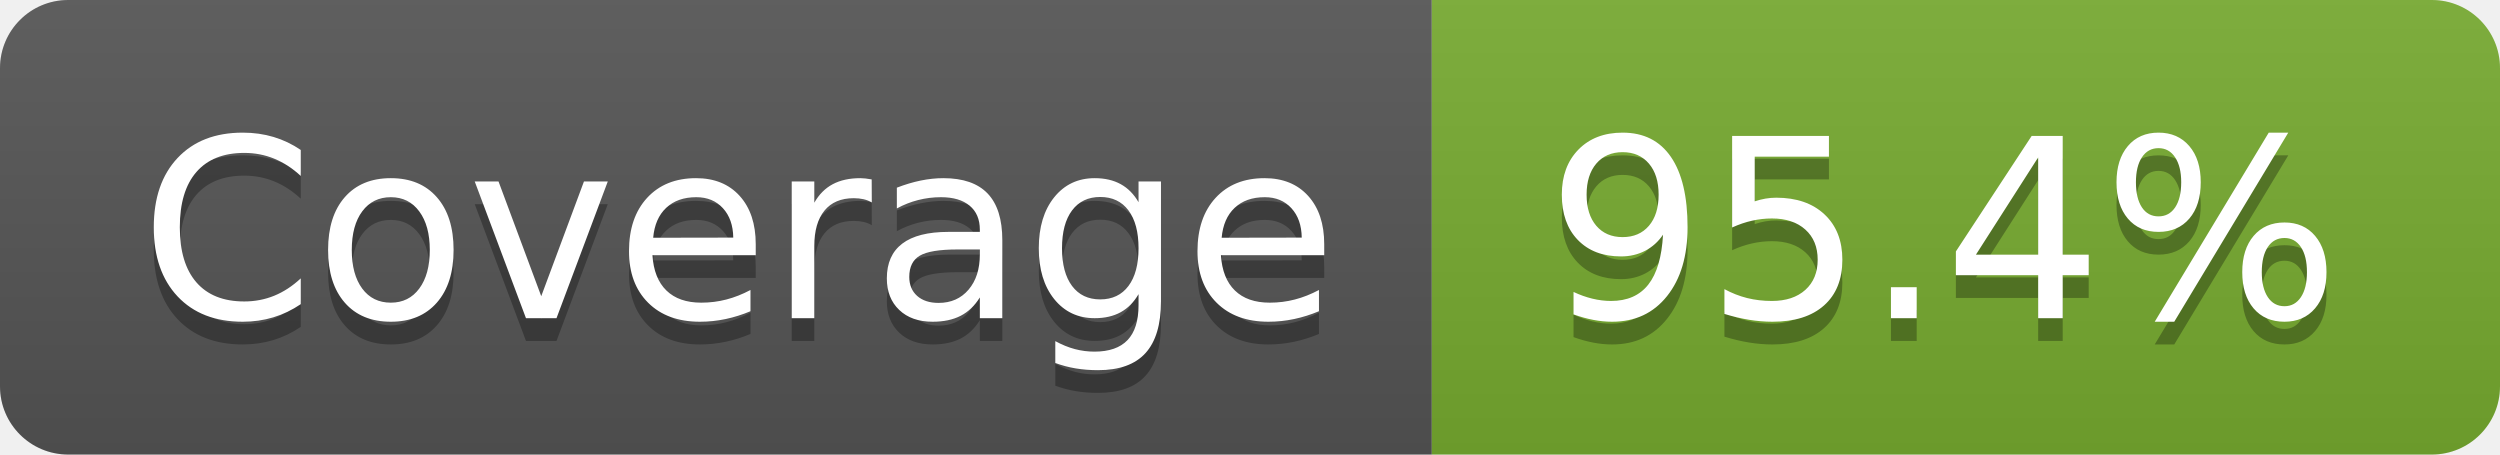
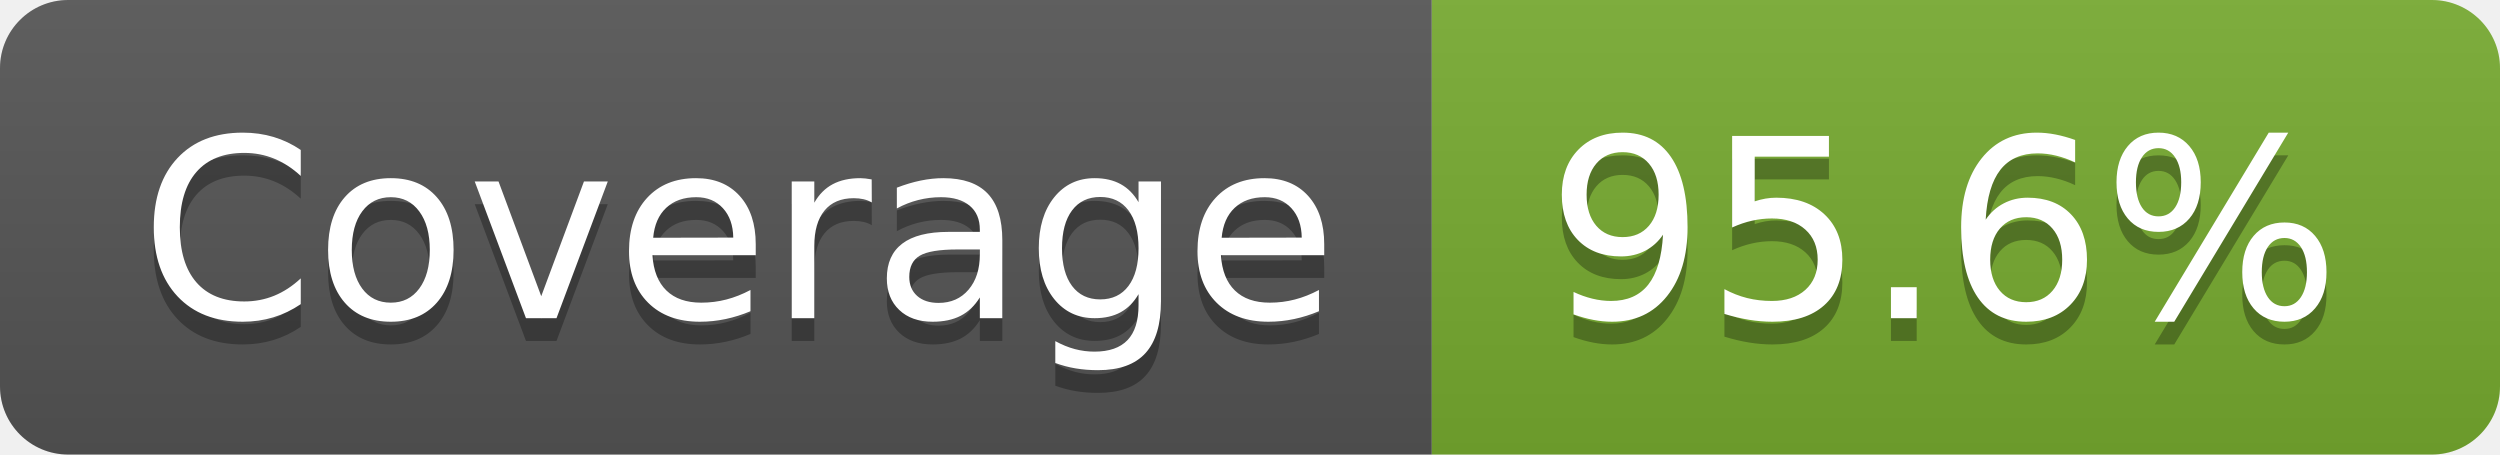
- <svg xmlns="http://www.w3.org/2000/svg" width="110" height="20" role="img" aria-label="Coverage: 95.4%">
+ <svg xmlns="http://www.w3.org/2000/svg" width="110" height="20" role="img" aria-label="Coverage: 95.6%">
  <linearGradient id="s" x2="0" y2="100%">
    <stop offset="0" stop-color="#bbb" stop-opacity=".1" />
    <stop offset="1" stop-opacity=".1" />
  </linearGradient>
  <clipPath id="r">
    <rect width="110" height="20" rx="3" fill="#fff" />
  </clipPath>
  <g clip-path="url(#r)">
    <rect width="63" height="20" fill="#555" />
    <rect x="63" width="47" height="20" fill="#77ac30" />
    <rect width="110" height="20" fill="url(#s)" />
  </g>
  <g fill="#fff" text-anchor="middle" font-family="Verdana,Geneva,DejaVu Sans,sans-serif" text-rendering="geometricPrecision" font-size="110">
    <text aria-hidden="true" x="325" y="150" fill="#010101" fill-opacity=".3" transform="scale(.1)" textLength="530">Coverage</text>
    <text x="325" y="140" transform="scale(.1)" fill="#fff" textLength="530">Coverage</text>
-     <text aria-hidden="true" x="855" y="150" fill="#010101" fill-opacity=".3" transform="scale(.1)" textLength="370">95.4%</text>
-     <text x="855" y="140" transform="scale(.1)" fill="#fff" textLength="370">95.4%</text>
+     <text aria-hidden="true" x="855" y="150" fill="#010101" fill-opacity=".3" transform="scale(.1)" textLength="370">95.6%</text>
+     <text x="855" y="140" transform="scale(.1)" fill="#fff" textLength="370">95.6%</text>
  </g>
</svg>
